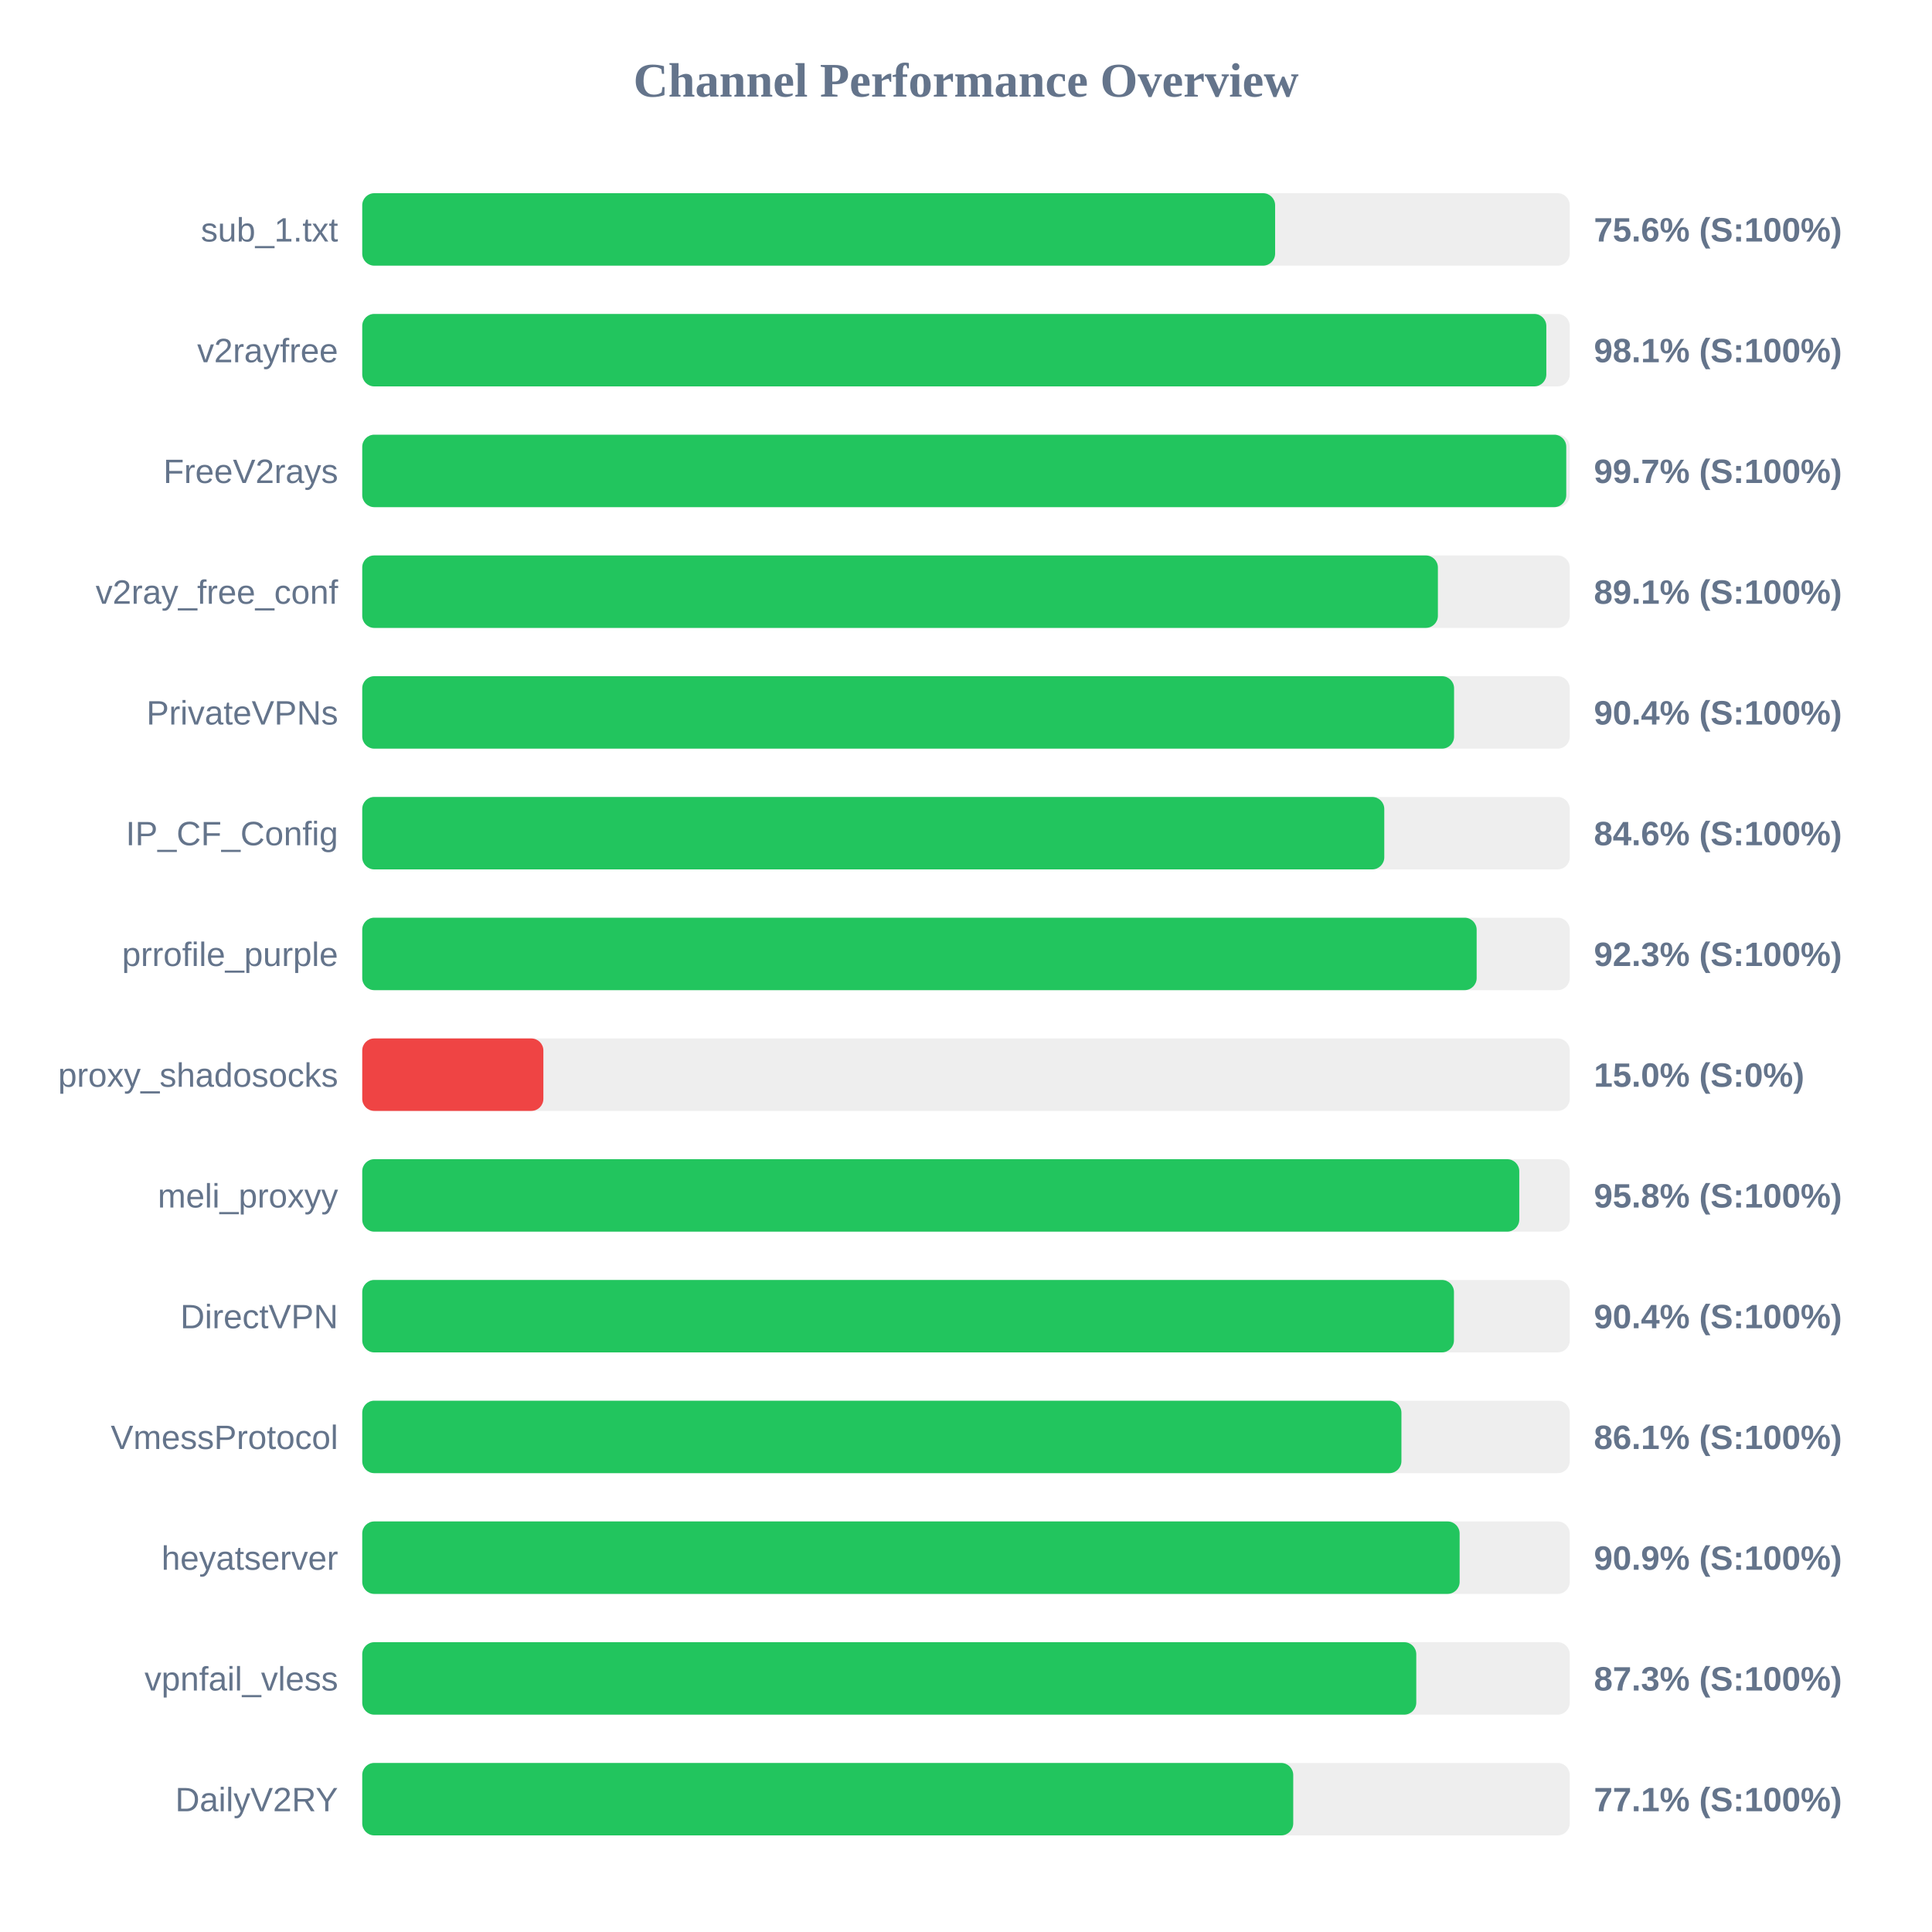
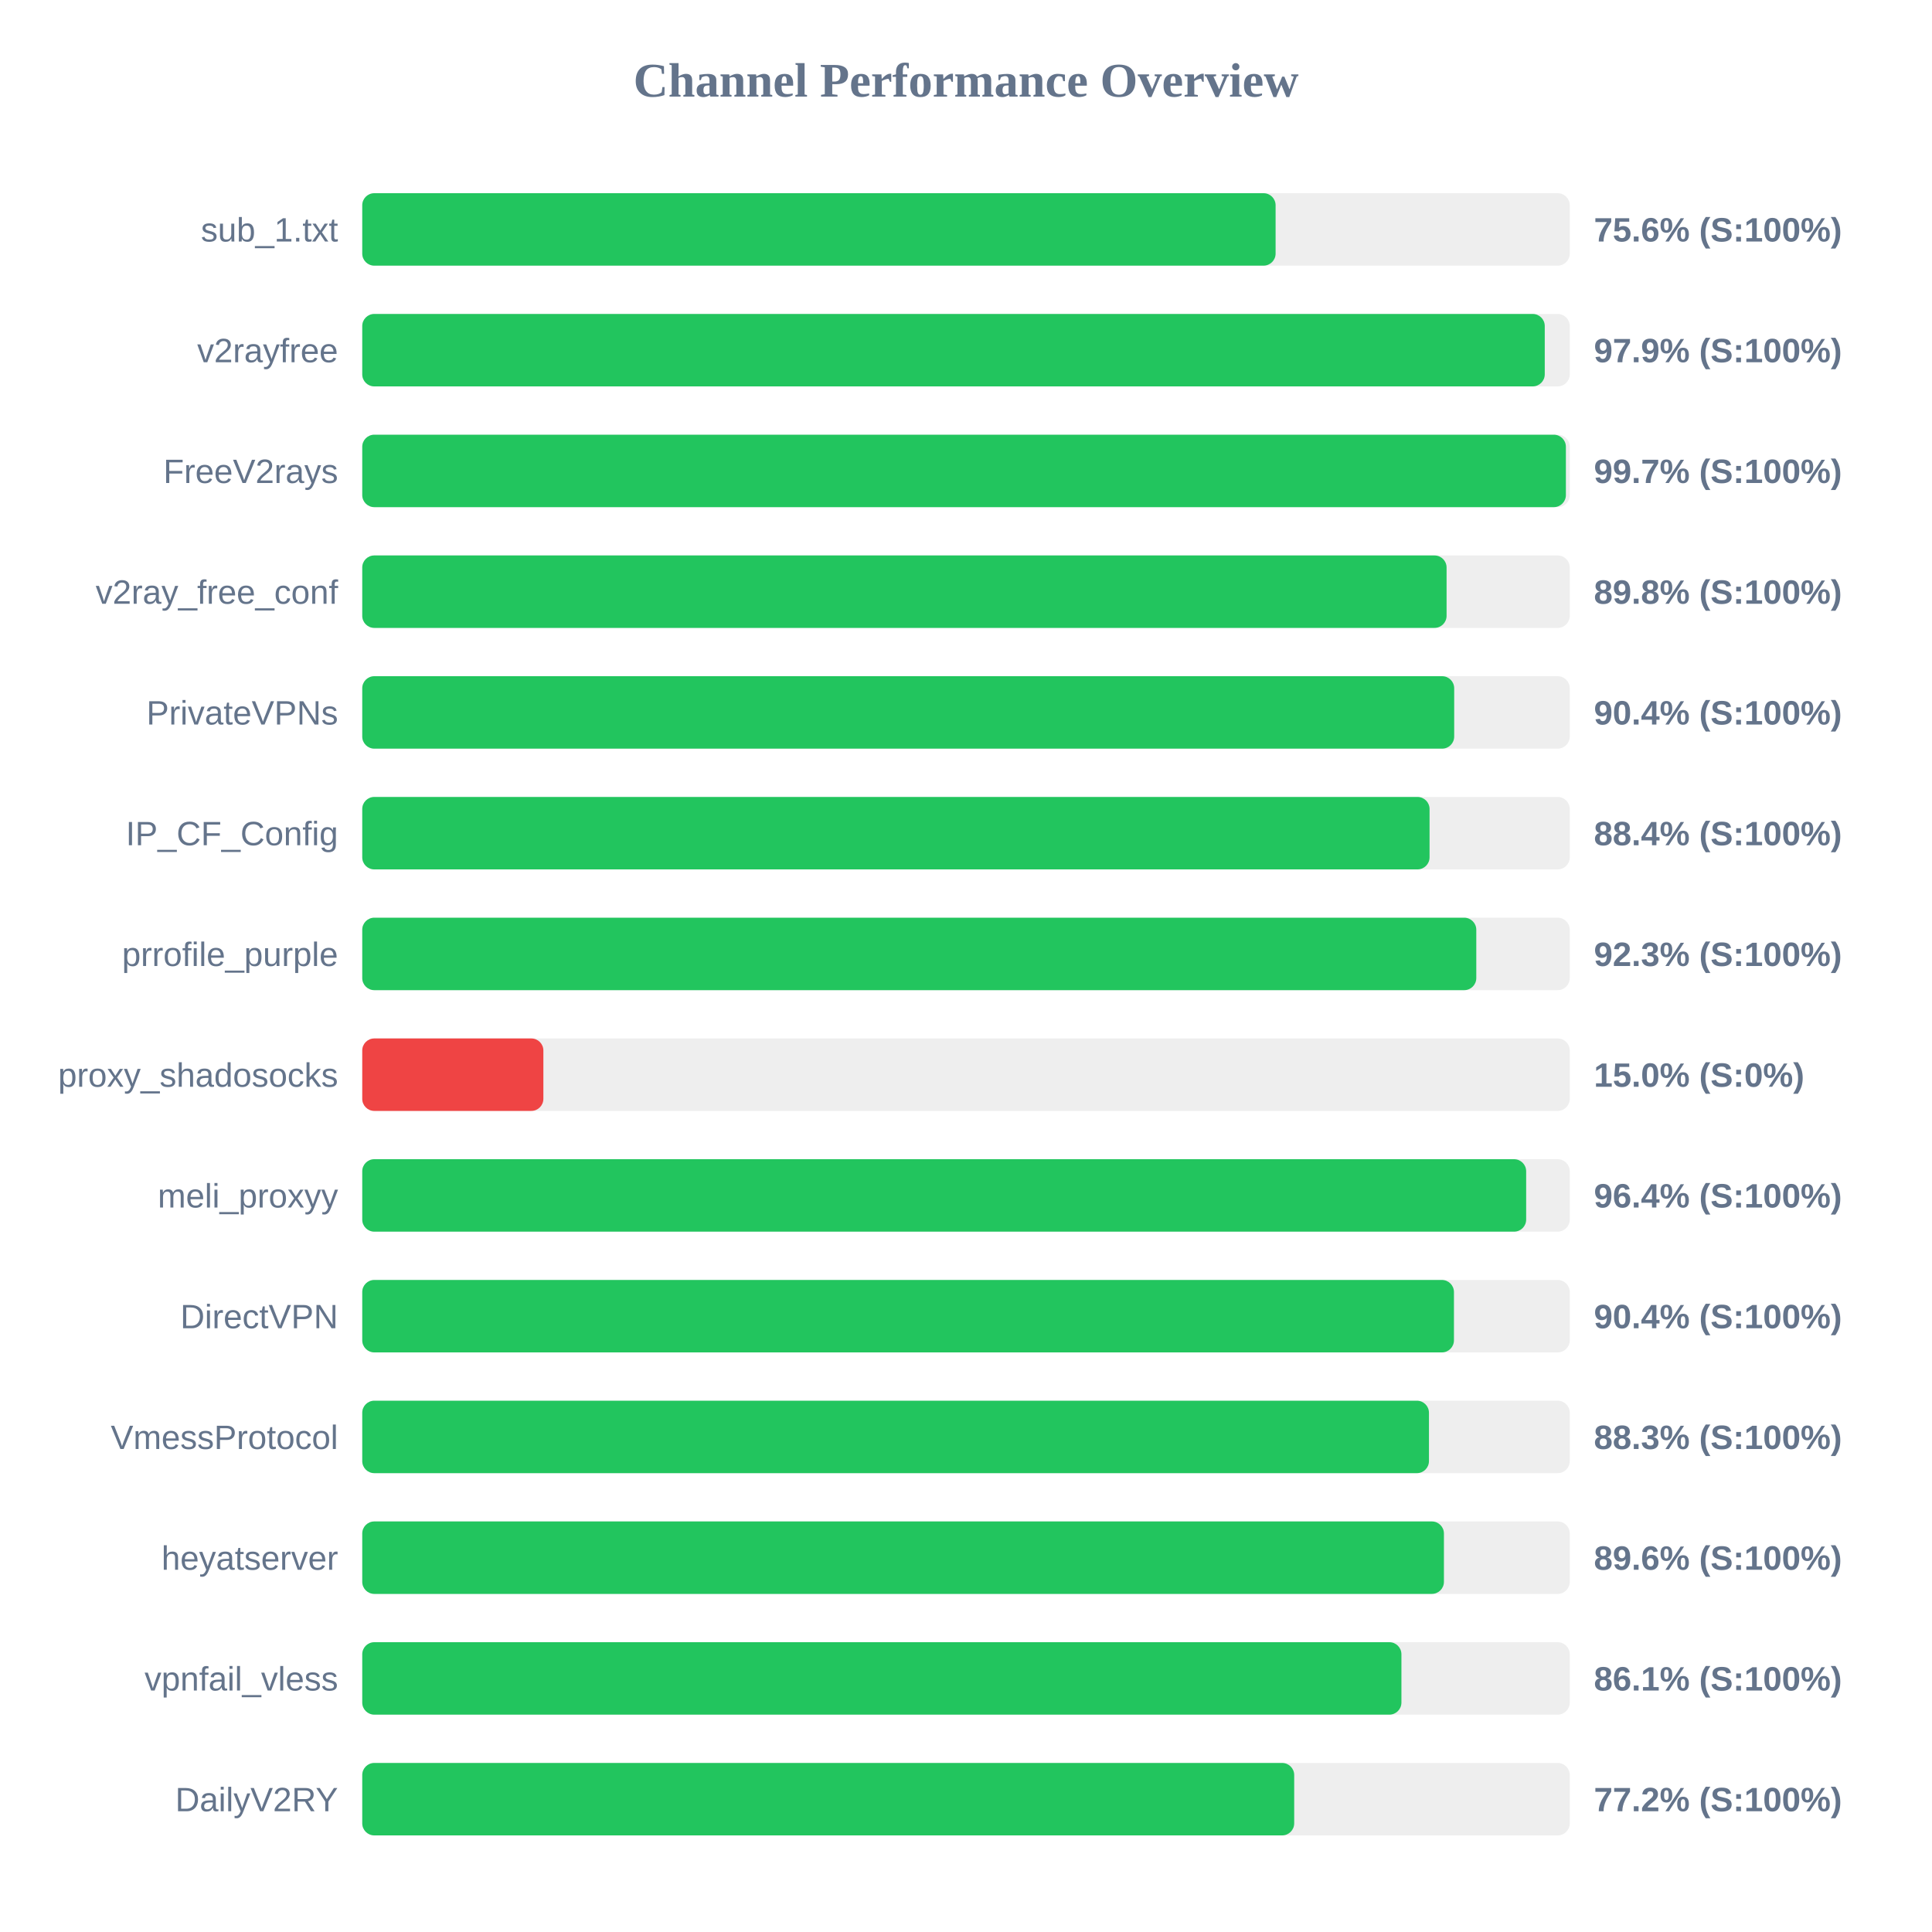
<svg xmlns="http://www.w3.org/2000/svg" width="800" height="800" version="1.1">
  <style>
        .row { font: 14px Arial; fill: #64748b; }
        .score { font: bold 14px Arial; fill: #64748b; }
    </style>
  <text x="400" y="40" text-anchor="middle" font-size="20px" font-weight="bold" fill="#64748b">Channel Performance Overview</text>
  <rect x="150" y="80" width="500" height="30" fill="#eee" rx="5" />
-   <rect x="150" y="80" width="378.0" height="30" fill="#22c55e" rx="5" />
+   <rect x="150" y="80" width="378.2" height="30" fill="#22c55e" rx="5" />
  <text x="140" y="100" text-anchor="end" class="row">sub_1.txt</text>
  <text x="660" y="100" text-anchor="start" class="score">75.6% (S:100%)</text>
  <rect x="150" y="130" width="500" height="30" fill="#eee" rx="5" />
-   <rect x="150" y="130" width="490.3" height="30" fill="#22c55e" rx="5" />
+   <rect x="150" y="130" width="489.65" height="30" fill="#22c55e" rx="5" />
  <text x="140" y="150" text-anchor="end" class="row">v2rayfree</text>
-   <text x="660" y="150" text-anchor="start" class="score">98.1% (S:100%)</text>
+   <text x="660" y="150" text-anchor="start" class="score">97.9% (S:100%)</text>
  <rect x="150" y="180" width="500" height="30" fill="#eee" rx="5" />
-   <rect x="150" y="180" width="498.55" height="30" fill="#22c55e" rx="5" />
+   <rect x="150" y="180" width="498.4" height="30" fill="#22c55e" rx="5" />
  <text x="140" y="200" text-anchor="end" class="row">FreeV2rays</text>
  <text x="660" y="200" text-anchor="start" class="score">99.7% (S:100%)</text>
  <rect x="150" y="230" width="500" height="30" fill="#eee" rx="5" />
-   <rect x="150" y="230" width="445.4" height="30" fill="#22c55e" rx="5" />
+   <rect x="150" y="230" width="449.0" height="30" fill="#22c55e" rx="5" />
  <text x="140" y="250" text-anchor="end" class="row">v2ray_free_conf</text>
-   <text x="660" y="250" text-anchor="start" class="score">89.1% (S:100%)</text>
+   <text x="660" y="250" text-anchor="start" class="score">89.8% (S:100%)</text>
  <rect x="150" y="280" width="500" height="30" fill="#eee" rx="5" />
-   <rect x="150" y="280" width="452.1" height="30" fill="#22c55e" rx="5" />
+   <rect x="150" y="280" width="452.15" height="30" fill="#22c55e" rx="5" />
  <text x="140" y="300" text-anchor="end" class="row">PrivateVPNs</text>
  <text x="660" y="300" text-anchor="start" class="score">90.4% (S:100%)</text>
  <rect x="150" y="330" width="500" height="30" fill="#eee" rx="5" />
-   <rect x="150" y="330" width="423.2" height="30" fill="#22c55e" rx="5" />
+   <rect x="150" y="330" width="441.95" height="30" fill="#22c55e" rx="5" />
  <text x="140" y="350" text-anchor="end" class="row">IP_CF_Config</text>
-   <text x="660" y="350" text-anchor="start" class="score">84.6% (S:100%)</text>
+   <text x="660" y="350" text-anchor="start" class="score">88.4% (S:100%)</text>
  <rect x="150" y="380" width="500" height="30" fill="#eee" rx="5" />
-   <rect x="150" y="380" width="461.45" height="30" fill="#22c55e" rx="5" />
+   <rect x="150" y="380" width="461.3" height="30" fill="#22c55e" rx="5" />
  <text x="140" y="400" text-anchor="end" class="row">prrofile_purple</text>
  <text x="660" y="400" text-anchor="start" class="score">92.3% (S:100%)</text>
  <rect x="150" y="430" width="500" height="30" fill="#eee" rx="5" />
  <rect x="150" y="430" width="75.0" height="30" fill="#ef4444" rx="5" />
  <text x="140" y="450" text-anchor="end" class="row">proxy_shadosocks</text>
  <text x="660" y="450" text-anchor="start" class="score">15.0% (S:0%)</text>
  <rect x="150" y="480" width="500" height="30" fill="#eee" rx="5" />
-   <rect x="150" y="480" width="479.1" height="30" fill="#22c55e" rx="5" />
+   <rect x="150" y="480" width="481.95" height="30" fill="#22c55e" rx="5" />
  <text x="140" y="500" text-anchor="end" class="row">meli_proxyy</text>
-   <text x="660" y="500" text-anchor="start" class="score">95.8% (S:100%)</text>
+   <text x="660" y="500" text-anchor="start" class="score">96.4% (S:100%)</text>
  <rect x="150" y="530" width="500" height="30" fill="#eee" rx="5" />
  <rect x="150" y="530" width="452.05" height="30" fill="#22c55e" rx="5" />
  <text x="140" y="550" text-anchor="end" class="row">DirectVPN</text>
  <text x="660" y="550" text-anchor="start" class="score">90.4% (S:100%)</text>
  <rect x="150" y="580" width="500" height="30" fill="#eee" rx="5" />
-   <rect x="150" y="580" width="430.3" height="30" fill="#22c55e" rx="5" />
+   <rect x="150" y="580" width="441.7" height="30" fill="#22c55e" rx="5" />
  <text x="140" y="600" text-anchor="end" class="row">VmessProtocol</text>
-   <text x="660" y="600" text-anchor="start" class="score">86.1% (S:100%)</text>
+   <text x="660" y="600" text-anchor="start" class="score">88.3% (S:100%)</text>
  <rect x="150" y="630" width="500" height="30" fill="#eee" rx="5" />
-   <rect x="150" y="630" width="454.4" height="30" fill="#22c55e" rx="5" />
+   <rect x="150" y="630" width="447.9" height="30" fill="#22c55e" rx="5" />
  <text x="140" y="650" text-anchor="end" class="row">heyatserver</text>
-   <text x="660" y="650" text-anchor="start" class="score">90.9% (S:100%)</text>
+   <text x="660" y="650" text-anchor="start" class="score">89.6% (S:100%)</text>
  <rect x="150" y="680" width="500" height="30" fill="#eee" rx="5" />
-   <rect x="150" y="680" width="436.45" height="30" fill="#22c55e" rx="5" />
+   <rect x="150" y="680" width="430.3" height="30" fill="#22c55e" rx="5" />
  <text x="140" y="700" text-anchor="end" class="row">vpnfail_vless</text>
-   <text x="660" y="700" text-anchor="start" class="score">87.3% (S:100%)</text>
+   <text x="660" y="700" text-anchor="start" class="score">86.1% (S:100%)</text>
  <rect x="150" y="730" width="500" height="30" fill="#eee" rx="5" />
-   <rect x="150" y="730" width="385.5" height="30" fill="#22c55e" rx="5" />
+   <rect x="150" y="730" width="385.9" height="30" fill="#22c55e" rx="5" />
  <text x="140" y="750" text-anchor="end" class="row">DailyV2RY</text>
-   <text x="660" y="750" text-anchor="start" class="score">77.1% (S:100%)</text>
+   <text x="660" y="750" text-anchor="start" class="score">77.2% (S:100%)</text>
</svg>
